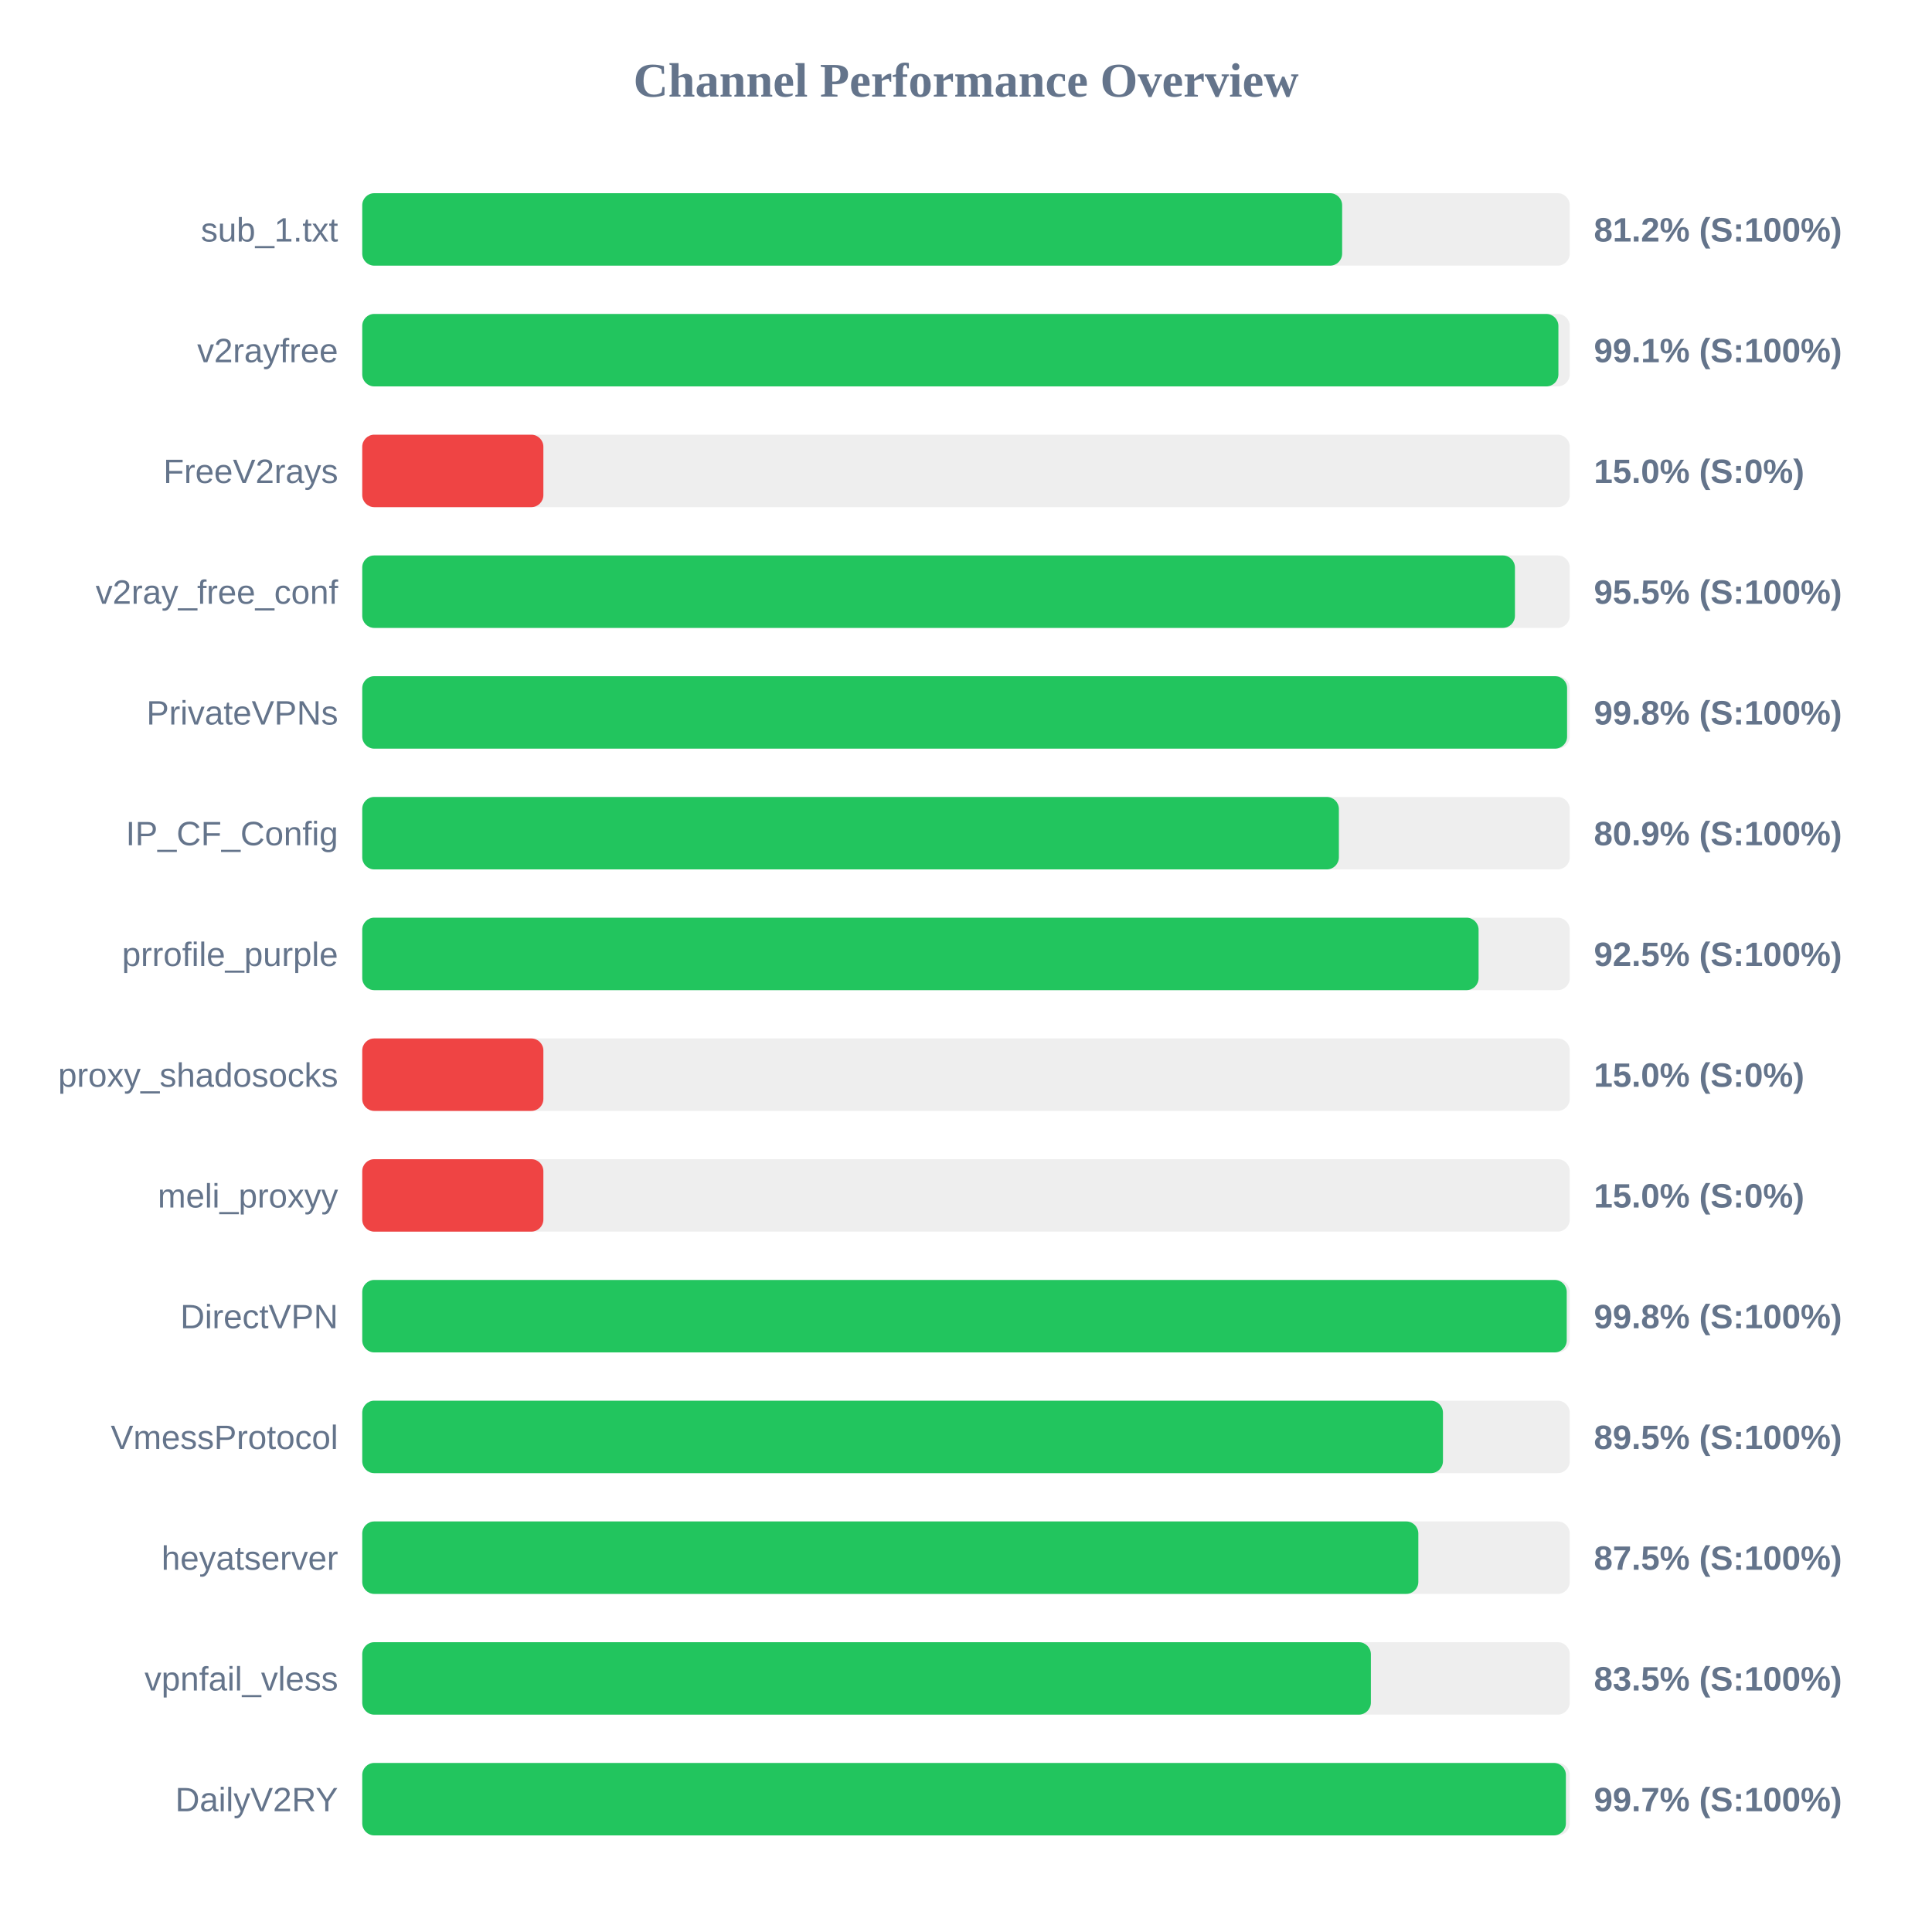
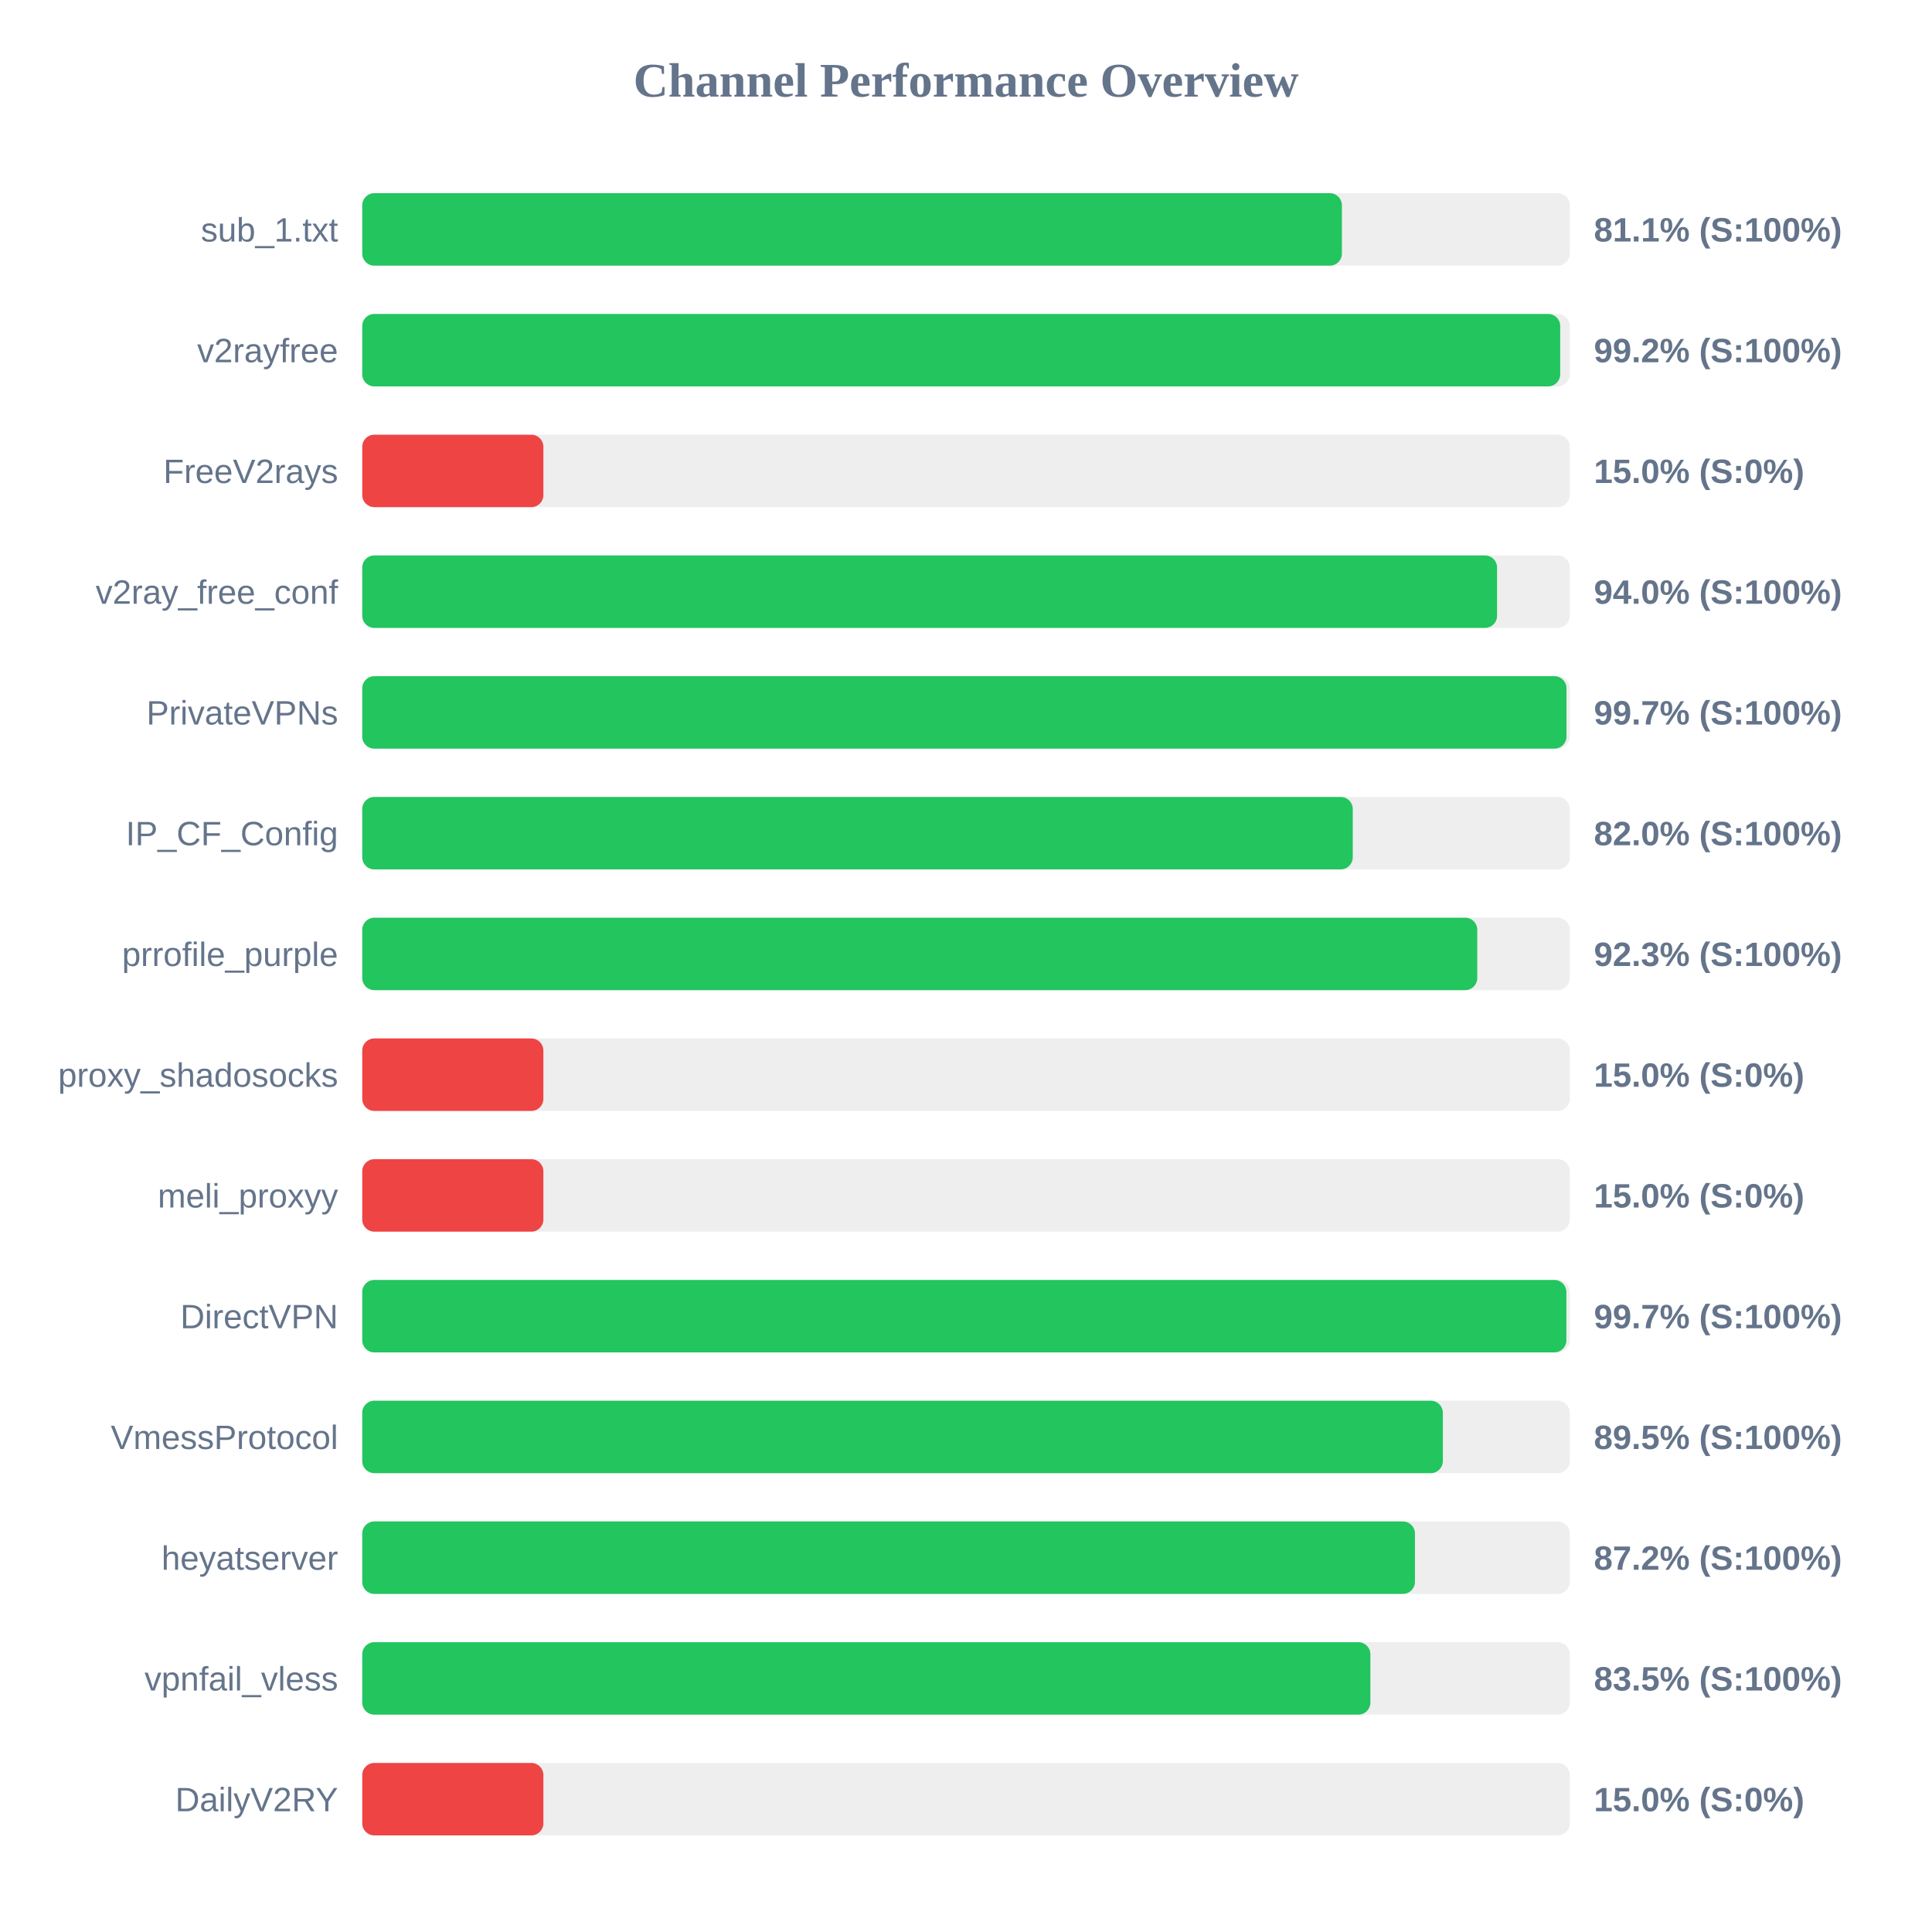
<svg xmlns="http://www.w3.org/2000/svg" width="800" height="800" version="1.1">
  <style>
        .row { font: 14px Arial; fill: #64748b; }
        .score { font: bold 14px Arial; fill: #64748b; }
    </style>
  <text x="400" y="40" text-anchor="middle" font-size="20px" font-weight="bold" fill="#64748b">Channel Performance Overview</text>
  <rect x="150" y="80" width="500" height="30" fill="#eee" rx="5" />
-   <rect x="150" y="80" width="405.75" height="30" fill="#22c55e" rx="5" />
+   <rect x="150" y="80" width="405.65" height="30" fill="#22c55e" rx="5" />
  <text x="140" y="100" text-anchor="end" class="row">sub_1.txt</text>
-   <text x="660" y="100" text-anchor="start" class="score">81.2% (S:100%)</text>
+   <text x="660" y="100" text-anchor="start" class="score">81.1% (S:100%)</text>
  <rect x="150" y="130" width="500" height="30" fill="#eee" rx="5" />
-   <rect x="150" y="130" width="495.3" height="30" fill="#22c55e" rx="5" />
+   <rect x="150" y="130" width="496.05" height="30" fill="#22c55e" rx="5" />
  <text x="140" y="150" text-anchor="end" class="row">v2rayfree</text>
-   <text x="660" y="150" text-anchor="start" class="score">99.1% (S:100%)</text>
+   <text x="660" y="150" text-anchor="start" class="score">99.2% (S:100%)</text>
  <rect x="150" y="180" width="500" height="30" fill="#eee" rx="5" />
  <rect x="150" y="180" width="75.0" height="30" fill="#ef4444" rx="5" />
  <text x="140" y="200" text-anchor="end" class="row">FreeV2rays</text>
  <text x="660" y="200" text-anchor="start" class="score">15.0% (S:0%)</text>
  <rect x="150" y="230" width="500" height="30" fill="#eee" rx="5" />
-   <rect x="150" y="230" width="477.3" height="30" fill="#22c55e" rx="5" />
+   <rect x="150" y="230" width="469.9" height="30" fill="#22c55e" rx="5" />
  <text x="140" y="250" text-anchor="end" class="row">v2ray_free_conf</text>
-   <text x="660" y="250" text-anchor="start" class="score">95.5% (S:100%)</text>
+   <text x="660" y="250" text-anchor="start" class="score">94.0% (S:100%)</text>
  <rect x="150" y="280" width="500" height="30" fill="#eee" rx="5" />
-   <rect x="150" y="280" width="498.9" height="30" fill="#22c55e" rx="5" />
+   <rect x="150" y="280" width="498.65" height="30" fill="#22c55e" rx="5" />
  <text x="140" y="300" text-anchor="end" class="row">PrivateVPNs</text>
-   <text x="660" y="300" text-anchor="start" class="score">99.8% (S:100%)</text>
+   <text x="660" y="300" text-anchor="start" class="score">99.7% (S:100%)</text>
  <rect x="150" y="330" width="500" height="30" fill="#eee" rx="5" />
-   <rect x="150" y="330" width="404.4" height="30" fill="#22c55e" rx="5" />
+   <rect x="150" y="330" width="410.15" height="30" fill="#22c55e" rx="5" />
  <text x="140" y="350" text-anchor="end" class="row">IP_CF_Config</text>
-   <text x="660" y="350" text-anchor="start" class="score">80.9% (S:100%)</text>
+   <text x="660" y="350" text-anchor="start" class="score">82.0% (S:100%)</text>
  <rect x="150" y="380" width="500" height="30" fill="#eee" rx="5" />
-   <rect x="150" y="380" width="462.25" height="30" fill="#22c55e" rx="5" />
+   <rect x="150" y="380" width="461.7" height="30" fill="#22c55e" rx="5" />
  <text x="140" y="400" text-anchor="end" class="row">prrofile_purple</text>
-   <text x="660" y="400" text-anchor="start" class="score">92.5% (S:100%)</text>
+   <text x="660" y="400" text-anchor="start" class="score">92.3% (S:100%)</text>
  <rect x="150" y="430" width="500" height="30" fill="#eee" rx="5" />
  <rect x="150" y="430" width="75.0" height="30" fill="#ef4444" rx="5" />
  <text x="140" y="450" text-anchor="end" class="row">proxy_shadosocks</text>
  <text x="660" y="450" text-anchor="start" class="score">15.0% (S:0%)</text>
  <rect x="150" y="480" width="500" height="30" fill="#eee" rx="5" />
  <rect x="150" y="480" width="75.0" height="30" fill="#ef4444" rx="5" />
  <text x="140" y="500" text-anchor="end" class="row">meli_proxyy</text>
  <text x="660" y="500" text-anchor="start" class="score">15.0% (S:0%)</text>
  <rect x="150" y="530" width="500" height="30" fill="#eee" rx="5" />
-   <rect x="150" y="530" width="498.75" height="30" fill="#22c55e" rx="5" />
+   <rect x="150" y="530" width="498.6" height="30" fill="#22c55e" rx="5" />
  <text x="140" y="550" text-anchor="end" class="row">DirectVPN</text>
-   <text x="660" y="550" text-anchor="start" class="score">99.8% (S:100%)</text>
+   <text x="660" y="550" text-anchor="start" class="score">99.7% (S:100%)</text>
  <rect x="150" y="580" width="500" height="30" fill="#eee" rx="5" />
-   <rect x="150" y="580" width="447.5" height="30" fill="#22c55e" rx="5" />
+   <rect x="150" y="580" width="447.45" height="30" fill="#22c55e" rx="5" />
  <text x="140" y="600" text-anchor="end" class="row">VmessProtocol</text>
  <text x="660" y="600" text-anchor="start" class="score">89.5% (S:100%)</text>
  <rect x="150" y="630" width="500" height="30" fill="#eee" rx="5" />
-   <rect x="150" y="630" width="437.3" height="30" fill="#22c55e" rx="5" />
+   <rect x="150" y="630" width="435.9" height="30" fill="#22c55e" rx="5" />
  <text x="140" y="650" text-anchor="end" class="row">heyatserver</text>
-   <text x="660" y="650" text-anchor="start" class="score">87.5% (S:100%)</text>
+   <text x="660" y="650" text-anchor="start" class="score">87.2% (S:100%)</text>
  <rect x="150" y="680" width="500" height="30" fill="#eee" rx="5" />
-   <rect x="150" y="680" width="417.65" height="30" fill="#22c55e" rx="5" />
+   <rect x="150" y="680" width="417.45" height="30" fill="#22c55e" rx="5" />
  <text x="140" y="700" text-anchor="end" class="row">vpnfail_vless</text>
  <text x="660" y="700" text-anchor="start" class="score">83.5% (S:100%)</text>
  <rect x="150" y="730" width="500" height="30" fill="#eee" rx="5" />
-   <rect x="150" y="730" width="498.4" height="30" fill="#22c55e" rx="5" />
+   <rect x="150" y="730" width="75.0" height="30" fill="#ef4444" rx="5" />
  <text x="140" y="750" text-anchor="end" class="row">DailyV2RY</text>
-   <text x="660" y="750" text-anchor="start" class="score">99.7% (S:100%)</text>
+   <text x="660" y="750" text-anchor="start" class="score">15.0% (S:0%)</text>
</svg>
